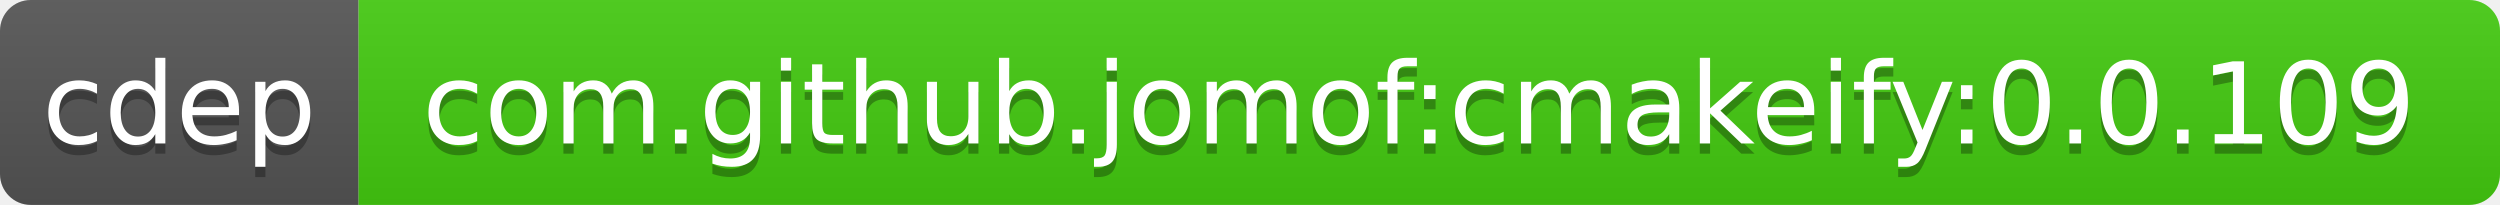
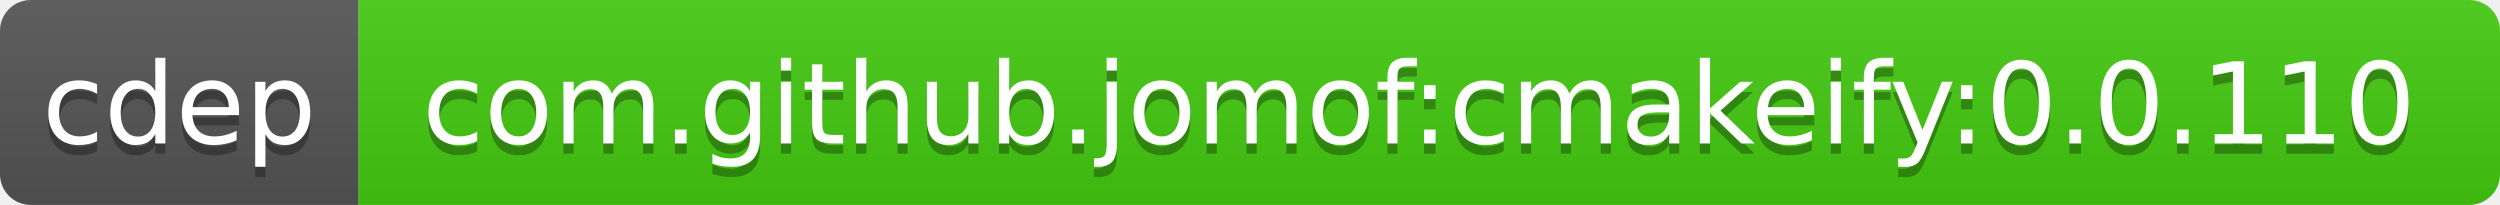
<svg xmlns="http://www.w3.org/2000/svg" width="244" height="20">
  <linearGradient id="b" x2="0" y2="100%">
    <stop offset="0" stop-color="#bbb" stop-opacity=".1" />
    <stop offset="1" stop-opacity=".1" />
  </linearGradient>
  <clipPath id="a">
    <rect width="244" height="20" rx="3" fill="#fff" />
  </clipPath>
  <g clip-path="url(#a)">
    <path fill="#555" d="M0 0h35v20H0z" />
    <path fill="#4c1" d="M35 0h209v20H35z" />
    <path fill="url(#b)" d="M0 0h244v20H0z" />
  </g>
  <g fill="#fff" text-anchor="middle" font-family="DejaVu Sans,Verdana,Geneva,sans-serif" font-size="11">
    <text x="17.5" y="15" fill="#010101" fill-opacity=".3">cdep</text>
    <text x="17.5" y="14">cdep</text>
-     <text x="138.5" y="15" fill="#010101" fill-opacity=".3">com.github.jomof:cmakeify:0.0.109</text>
-     <text x="138.5" y="14">com.github.jomof:cmakeify:0.0.109</text>
+     <text x="138.5" y="15" fill="#010101" fill-opacity=".3">com.github.jomof:cmakeify:0.0.110</text>
+     <text x="138.5" y="14">com.github.jomof:cmakeify:0.0.110</text>
  </g>
</svg>
